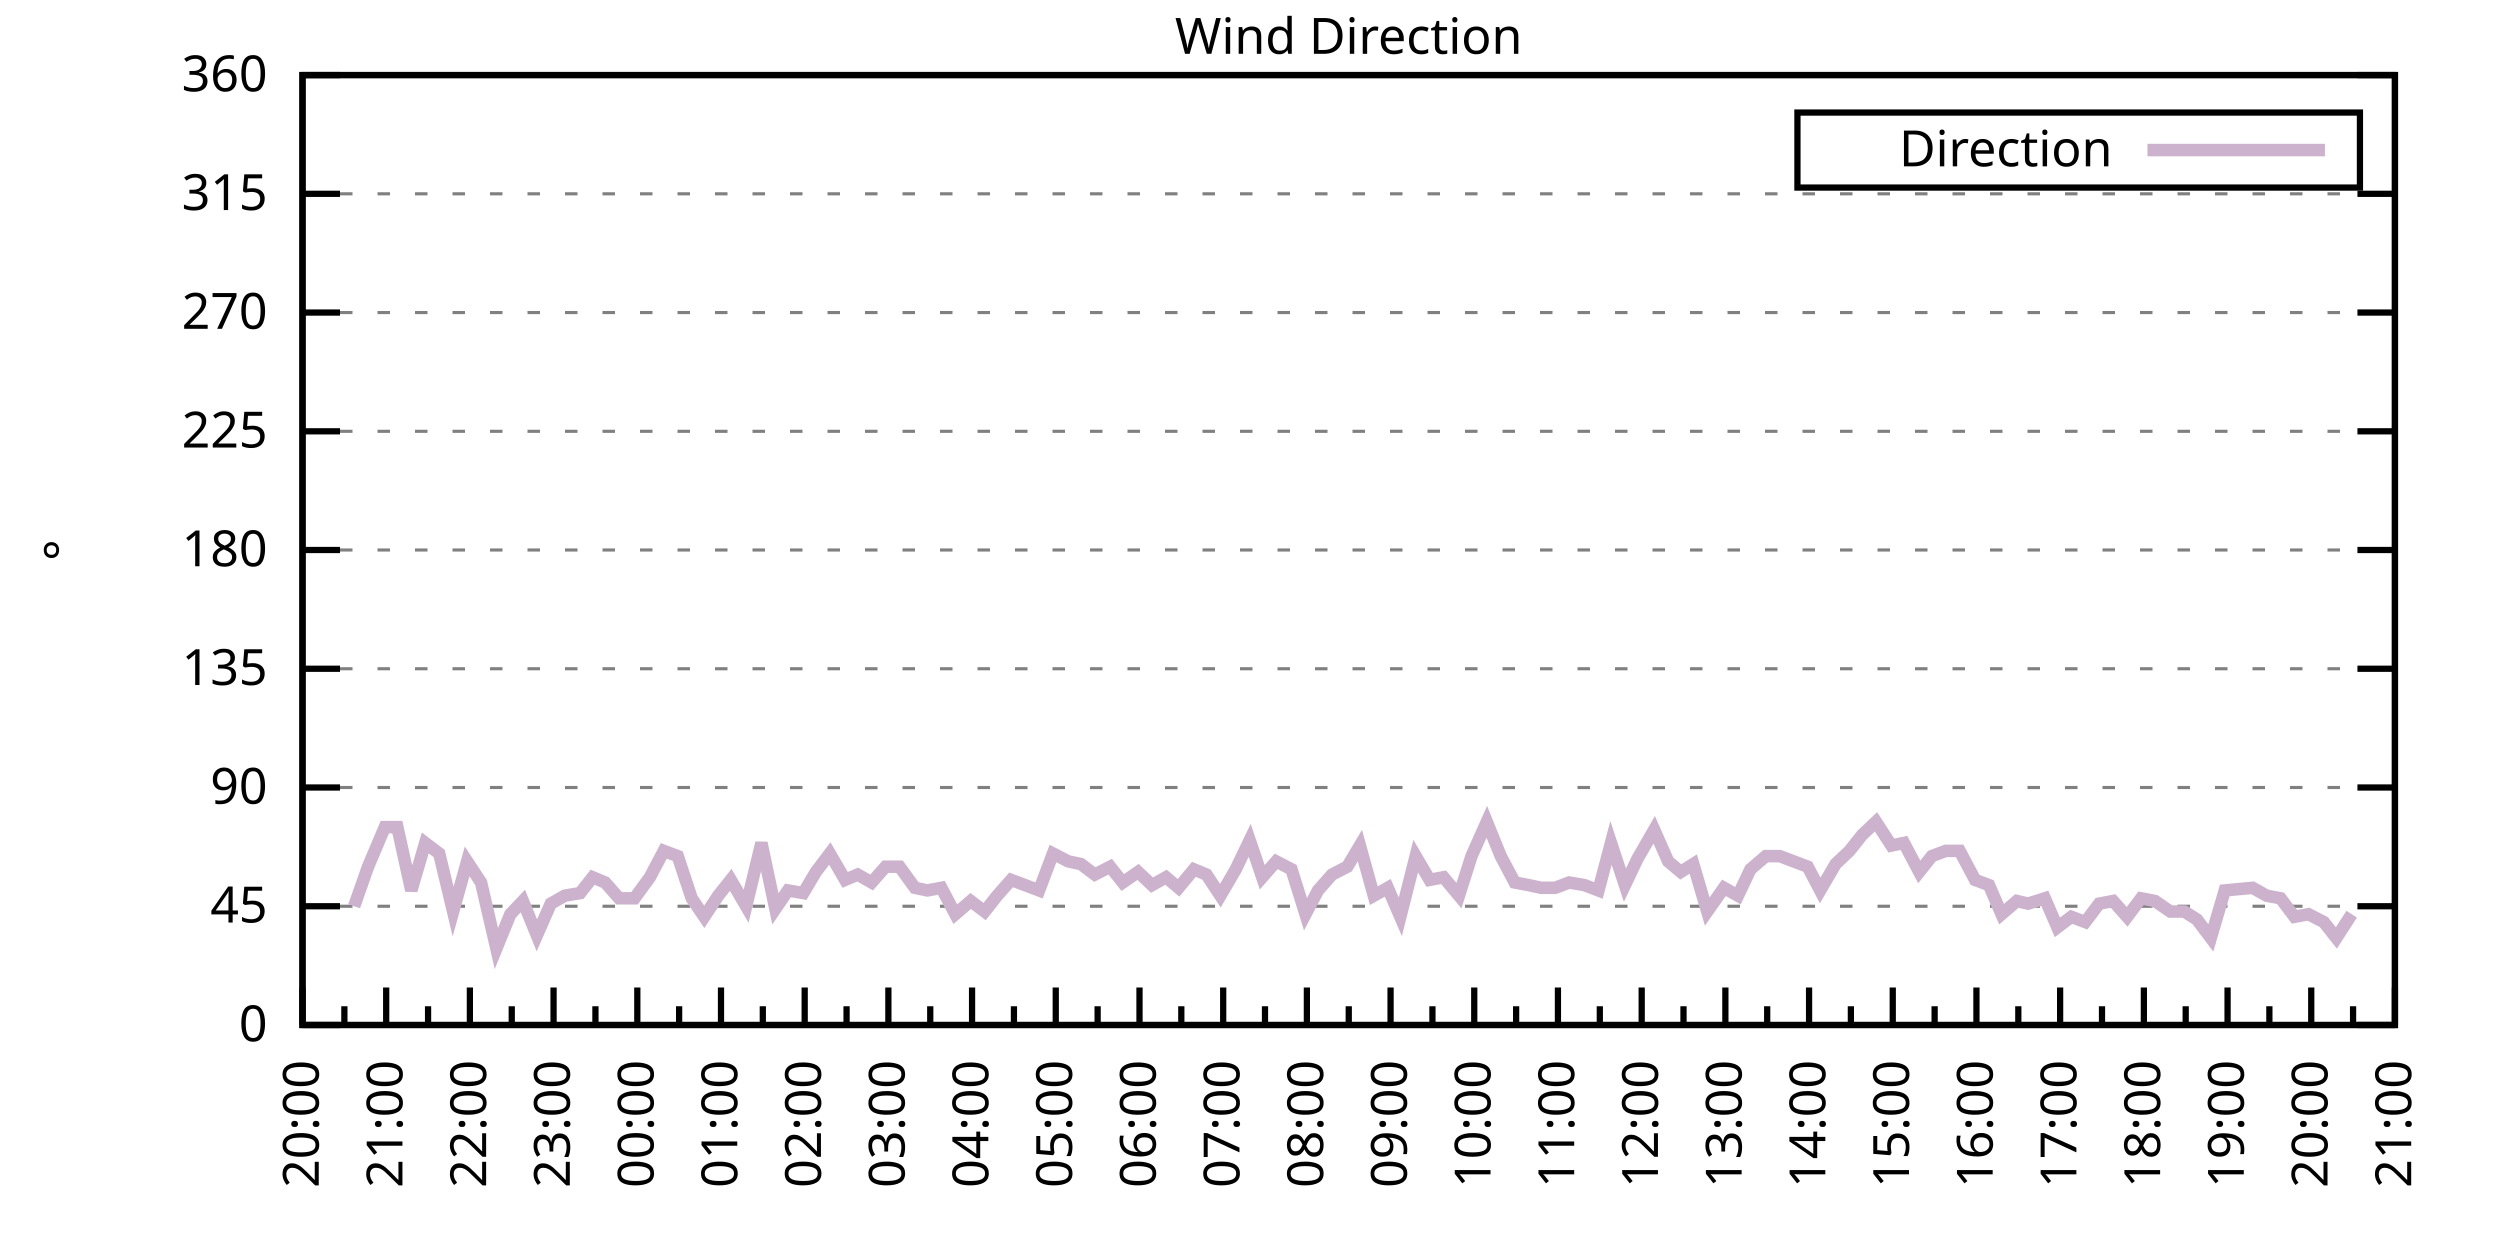
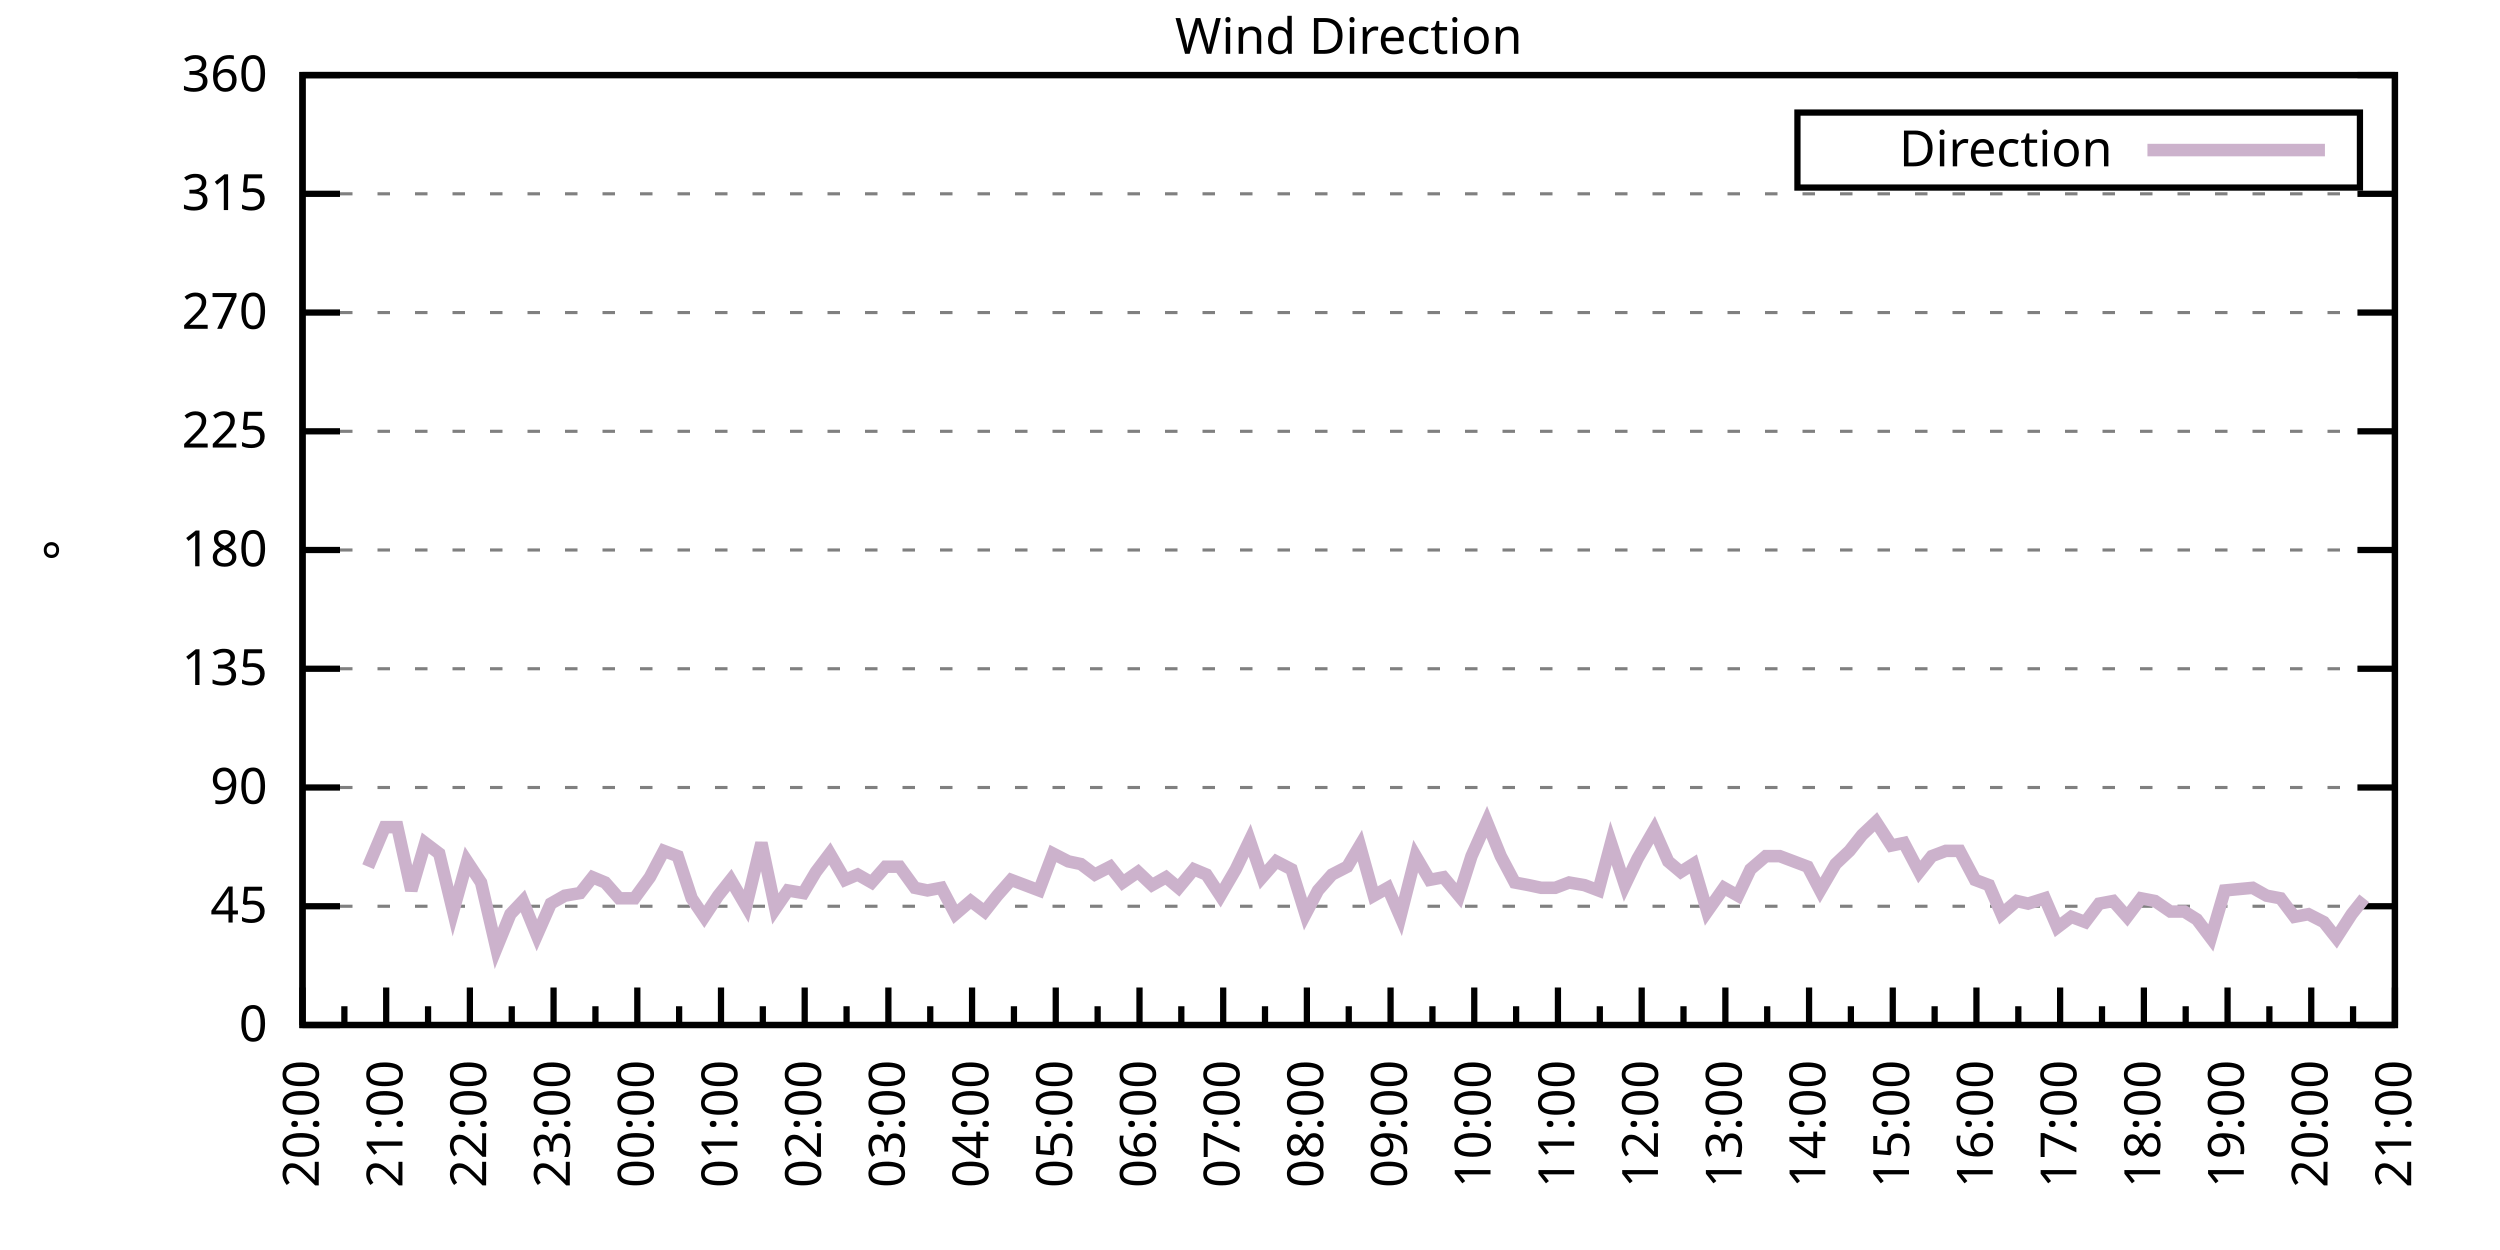
<svg xmlns="http://www.w3.org/2000/svg" xmlns:xlink="http://www.w3.org/1999/xlink" width="400" height="200" viewBox="0 0 400 200">
  <g id="gnuplot_canvas">
    <rect x="0" y="0" width="400" height="200" fill="none" />
    <defs>
      <circle id="gpDot" r="0.5" stroke-width="0.5" stroke="currentColor" />
      <path id="gpPt0" stroke-width="0.333" stroke="currentColor" d="M-1,0 h2 M0,-1 v2" />
      <path id="gpPt1" stroke-width="0.333" stroke="currentColor" d="M-1,-1 L1,1 M1,-1 L-1,1" />
      <path id="gpPt2" stroke-width="0.333" stroke="currentColor" d="M-1,0 L1,0 M0,-1 L0,1 M-1,-1 L1,1 M-1,1 L1,-1" />
      <rect id="gpPt3" stroke-width="0.333" stroke="currentColor" x="-1" y="-1" width="2" height="2" />
      <rect id="gpPt4" stroke-width="0.333" stroke="currentColor" fill="currentColor" x="-1" y="-1" width="2" height="2" />
      <circle id="gpPt5" stroke-width="0.333" stroke="currentColor" cx="0" cy="0" r="1" />
      <use xlink:href="#gpPt5" id="gpPt6" fill="currentColor" stroke="none" />
      <path id="gpPt7" stroke-width="0.333" stroke="currentColor" d="M0,-1.33 L-1.33,0.67 L1.33,0.67 z" />
      <use xlink:href="#gpPt7" id="gpPt8" fill="currentColor" stroke="none" />
      <use xlink:href="#gpPt7" id="gpPt9" stroke="currentColor" transform="rotate(180)" />
      <use xlink:href="#gpPt9" id="gpPt10" fill="currentColor" stroke="none" />
      <use xlink:href="#gpPt3" id="gpPt11" stroke="currentColor" transform="rotate(45)" />
      <use xlink:href="#gpPt11" id="gpPt12" fill="currentColor" stroke="none" />
      <path id="gpPt13" stroke-width="0.333" stroke="currentColor" d="M0,1.330 L1.265,0.411 L0.782,-1.067 L-0.782,-1.076 L-1.265,0.411 z" />
      <use xlink:href="#gpPt13" id="gpPt14" fill="currentColor" stroke="none" />
      <filter id="textbox" filterUnits="objectBoundingBox" x="0" y="0" height="1" width="1">
        <feFlood flood-color="white" flood-opacity="1" result="bgnd" />
        <feComposite in="SourceGraphic" in2="bgnd" operator="atop" />
      </filter>
      <filter id="greybox" filterUnits="objectBoundingBox" x="0" y="0" height="1" width="1">
        <feFlood flood-color="lightgrey" flood-opacity="1" result="grey" />
        <feComposite in="SourceGraphic" in2="grey" operator="atop" />
      </filter>
    </defs>
    <g fill="none" color="white" stroke="currentColor" stroke-width="1.00" stroke-linecap="butt" stroke-linejoin="miter">
</g>
    <g fill="none" color="black" stroke="currentColor" stroke-width="1.00" stroke-linecap="butt" stroke-linejoin="miter">
      <g stroke="none" shape-rendering="crispEdges">
        <polygon fill="rgb(255, 255, 255)" points="48.40,164.00 383.18,164.00 383.18,12.02 48.40,12.02 " />
      </g>
    </g>
    <g fill="none" color="black" stroke="currentColor" stroke-width="1.00" stroke-linecap="butt" stroke-linejoin="miter">
</g>
    <g fill="none" color="black" stroke="black" stroke-width="0.50" stroke-linecap="butt" stroke-linejoin="miter">
</g>
    <g fill="none" color="gray" stroke="currentColor" stroke-width="0.50" stroke-linecap="butt" stroke-linejoin="miter">
      <path stroke="gray" stroke-dasharray="2,4" class="gridline" d="M48.40,164.00 L383.19,164.00  " />
    </g>
    <g fill="none" color="gray" stroke="gray" stroke-width="1.00" stroke-linecap="butt" stroke-linejoin="miter">
</g>
    <g fill="none" color="black" stroke="currentColor" stroke-width="1.00" stroke-linecap="butt" stroke-linejoin="miter">
      <path stroke="black" d="M48.40,164.00 L54.40,164.00 M383.19,164.00 L377.19,164.00  " />
      <g transform="translate(42.80,166.60)" stroke="none" fill="black" font-family="Sans" font-size="8.00" text-anchor="end">
        <text>
          <tspan font-family="Sans"> 0</tspan>
        </text>
      </g>
    </g>
    <g fill="none" color="black" stroke="currentColor" stroke-width="1.00" stroke-linecap="butt" stroke-linejoin="miter">
</g>
    <g fill="none" color="black" stroke="black" stroke-width="0.50" stroke-linecap="butt" stroke-linejoin="miter">
</g>
    <g fill="none" color="gray" stroke="currentColor" stroke-width="0.50" stroke-linecap="butt" stroke-linejoin="miter">
      <path stroke="gray" stroke-dasharray="2,4" class="gridline" d="M48.40,145.00 L383.19,145.00  " />
    </g>
    <g fill="none" color="gray" stroke="gray" stroke-width="1.00" stroke-linecap="butt" stroke-linejoin="miter">
</g>
    <g fill="none" color="black" stroke="currentColor" stroke-width="1.00" stroke-linecap="butt" stroke-linejoin="miter">
      <path stroke="black" d="M48.40,145.00 L54.40,145.00 M383.19,145.00 L377.19,145.00  " />
      <g transform="translate(42.80,147.60)" stroke="none" fill="black" font-family="Sans" font-size="8.00" text-anchor="end">
        <text>
          <tspan font-family="Sans"> 45</tspan>
        </text>
      </g>
    </g>
    <g fill="none" color="black" stroke="currentColor" stroke-width="1.00" stroke-linecap="butt" stroke-linejoin="miter">
</g>
    <g fill="none" color="black" stroke="black" stroke-width="0.50" stroke-linecap="butt" stroke-linejoin="miter">
</g>
    <g fill="none" color="gray" stroke="currentColor" stroke-width="0.50" stroke-linecap="butt" stroke-linejoin="miter">
      <path stroke="gray" stroke-dasharray="2,4" class="gridline" d="M48.40,126.00 L383.19,126.00  " />
    </g>
    <g fill="none" color="gray" stroke="gray" stroke-width="1.00" stroke-linecap="butt" stroke-linejoin="miter">
</g>
    <g fill="none" color="black" stroke="currentColor" stroke-width="1.00" stroke-linecap="butt" stroke-linejoin="miter">
      <path stroke="black" d="M48.40,126.00 L54.40,126.00 M383.19,126.00 L377.19,126.00  " />
      <g transform="translate(42.80,128.60)" stroke="none" fill="black" font-family="Sans" font-size="8.00" text-anchor="end">
        <text>
          <tspan font-family="Sans"> 90</tspan>
        </text>
      </g>
    </g>
    <g fill="none" color="black" stroke="currentColor" stroke-width="1.00" stroke-linecap="butt" stroke-linejoin="miter">
</g>
    <g fill="none" color="black" stroke="black" stroke-width="0.50" stroke-linecap="butt" stroke-linejoin="miter">
</g>
    <g fill="none" color="gray" stroke="currentColor" stroke-width="0.50" stroke-linecap="butt" stroke-linejoin="miter">
      <path stroke="gray" stroke-dasharray="2,4" class="gridline" d="M48.40,107.00 L383.19,107.00  " />
    </g>
    <g fill="none" color="gray" stroke="gray" stroke-width="1.00" stroke-linecap="butt" stroke-linejoin="miter">
</g>
    <g fill="none" color="black" stroke="currentColor" stroke-width="1.00" stroke-linecap="butt" stroke-linejoin="miter">
      <path stroke="black" d="M48.40,107.00 L54.40,107.00 M383.19,107.00 L377.19,107.00  " />
      <g transform="translate(42.80,109.60)" stroke="none" fill="black" font-family="Sans" font-size="8.00" text-anchor="end">
        <text>
          <tspan font-family="Sans"> 135</tspan>
        </text>
      </g>
    </g>
    <g fill="none" color="black" stroke="currentColor" stroke-width="1.00" stroke-linecap="butt" stroke-linejoin="miter">
</g>
    <g fill="none" color="black" stroke="black" stroke-width="0.50" stroke-linecap="butt" stroke-linejoin="miter">
</g>
    <g fill="none" color="gray" stroke="currentColor" stroke-width="0.50" stroke-linecap="butt" stroke-linejoin="miter">
      <path stroke="gray" stroke-dasharray="2,4" class="gridline" d="M48.40,88.00 L383.19,88.00  " />
    </g>
    <g fill="none" color="gray" stroke="gray" stroke-width="1.00" stroke-linecap="butt" stroke-linejoin="miter">
</g>
    <g fill="none" color="black" stroke="currentColor" stroke-width="1.00" stroke-linecap="butt" stroke-linejoin="miter">
      <path stroke="black" d="M48.40,88.00 L54.40,88.00 M383.19,88.00 L377.19,88.00  " />
      <g transform="translate(42.80,90.60)" stroke="none" fill="black" font-family="Sans" font-size="8.00" text-anchor="end">
        <text>
          <tspan font-family="Sans"> 180</tspan>
        </text>
      </g>
    </g>
    <g fill="none" color="black" stroke="currentColor" stroke-width="1.00" stroke-linecap="butt" stroke-linejoin="miter">
</g>
    <g fill="none" color="black" stroke="black" stroke-width="0.50" stroke-linecap="butt" stroke-linejoin="miter">
</g>
    <g fill="none" color="gray" stroke="currentColor" stroke-width="0.50" stroke-linecap="butt" stroke-linejoin="miter">
      <path stroke="gray" stroke-dasharray="2,4" class="gridline" d="M48.40,69.01 L383.19,69.01  " />
    </g>
    <g fill="none" color="gray" stroke="gray" stroke-width="1.00" stroke-linecap="butt" stroke-linejoin="miter">
</g>
    <g fill="none" color="black" stroke="currentColor" stroke-width="1.00" stroke-linecap="butt" stroke-linejoin="miter">
      <path stroke="black" d="M48.40,69.01 L54.40,69.01 M383.19,69.01 L377.19,69.01  " />
      <g transform="translate(42.80,71.61)" stroke="none" fill="black" font-family="Sans" font-size="8.00" text-anchor="end">
        <text>
          <tspan font-family="Sans"> 225</tspan>
        </text>
      </g>
    </g>
    <g fill="none" color="black" stroke="currentColor" stroke-width="1.00" stroke-linecap="butt" stroke-linejoin="miter">
</g>
    <g fill="none" color="black" stroke="black" stroke-width="0.50" stroke-linecap="butt" stroke-linejoin="miter">
</g>
    <g fill="none" color="gray" stroke="currentColor" stroke-width="0.50" stroke-linecap="butt" stroke-linejoin="miter">
      <path stroke="gray" stroke-dasharray="2,4" class="gridline" d="M48.40,50.01 L383.19,50.01  " />
    </g>
    <g fill="none" color="gray" stroke="gray" stroke-width="1.00" stroke-linecap="butt" stroke-linejoin="miter">
</g>
    <g fill="none" color="black" stroke="currentColor" stroke-width="1.00" stroke-linecap="butt" stroke-linejoin="miter">
      <path stroke="black" d="M48.40,50.01 L54.40,50.01 M383.19,50.01 L377.19,50.01  " />
      <g transform="translate(42.80,52.61)" stroke="none" fill="black" font-family="Sans" font-size="8.00" text-anchor="end">
        <text>
          <tspan font-family="Sans"> 270</tspan>
        </text>
      </g>
    </g>
    <g fill="none" color="black" stroke="currentColor" stroke-width="1.00" stroke-linecap="butt" stroke-linejoin="miter">
</g>
    <g fill="none" color="black" stroke="black" stroke-width="0.50" stroke-linecap="butt" stroke-linejoin="miter">
</g>
    <g fill="none" color="gray" stroke="currentColor" stroke-width="0.50" stroke-linecap="butt" stroke-linejoin="miter">
      <path stroke="gray" stroke-dasharray="2,4" class="gridline" d="M48.40,31.01 L383.19,31.01  " />
    </g>
    <g fill="none" color="gray" stroke="gray" stroke-width="1.00" stroke-linecap="butt" stroke-linejoin="miter">
</g>
    <g fill="none" color="black" stroke="currentColor" stroke-width="1.00" stroke-linecap="butt" stroke-linejoin="miter">
      <path stroke="black" d="M48.40,31.01 L54.40,31.01 M383.19,31.01 L377.19,31.01  " />
      <g transform="translate(42.80,33.61)" stroke="none" fill="black" font-family="Sans" font-size="8.00" text-anchor="end">
        <text>
          <tspan font-family="Sans"> 315</tspan>
        </text>
      </g>
    </g>
    <g fill="none" color="black" stroke="currentColor" stroke-width="1.00" stroke-linecap="butt" stroke-linejoin="miter">
</g>
    <g fill="none" color="black" stroke="black" stroke-width="0.50" stroke-linecap="butt" stroke-linejoin="miter">
</g>
    <g fill="none" color="gray" stroke="currentColor" stroke-width="0.50" stroke-linecap="butt" stroke-linejoin="miter">
      <path stroke="gray" stroke-dasharray="2,4" class="gridline" d="M48.40,12.01 L383.19,12.01  " />
    </g>
    <g fill="none" color="gray" stroke="gray" stroke-width="1.00" stroke-linecap="butt" stroke-linejoin="miter">
</g>
    <g fill="none" color="black" stroke="currentColor" stroke-width="1.00" stroke-linecap="butt" stroke-linejoin="miter">
      <path stroke="black" d="M48.40,12.01 L54.40,12.01 M383.19,12.01 L377.19,12.01  " />
      <g transform="translate(42.80,14.61)" stroke="none" fill="black" font-family="Sans" font-size="8.00" text-anchor="end">
        <text>
          <tspan font-family="Sans"> 360</tspan>
        </text>
      </g>
    </g>
    <g fill="none" color="black" stroke="currentColor" stroke-width="1.00" stroke-linecap="butt" stroke-linejoin="miter">
      <path stroke="black" d="M48.40,164.00 L48.40,158.00  " />
      <g transform="translate(51.00,169.60) rotate(270)" stroke="none" fill="black" font-family="Sans" font-size="8.00" text-anchor="end">
        <text>
          <tspan font-family="Sans">20:00</tspan>
        </text>
      </g>
    </g>
    <g fill="none" color="black" stroke="currentColor" stroke-width="1.00" stroke-linecap="butt" stroke-linejoin="miter">
      <path stroke="black" d="M55.10,164.00 L55.10,161.00 M61.79,164.00 L61.79,158.00  " />
      <g transform="translate(64.39,169.60) rotate(270)" stroke="none" fill="black" font-family="Sans" font-size="8.00" text-anchor="end">
        <text>
          <tspan font-family="Sans">21:00</tspan>
        </text>
      </g>
    </g>
    <g fill="none" color="black" stroke="currentColor" stroke-width="1.00" stroke-linecap="butt" stroke-linejoin="miter">
      <path stroke="black" d="M68.49,164.00 L68.49,161.00 M75.18,164.00 L75.18,158.00  " />
      <g transform="translate(77.78,169.60) rotate(270)" stroke="none" fill="black" font-family="Sans" font-size="8.00" text-anchor="end">
        <text>
          <tspan font-family="Sans">22:00</tspan>
        </text>
      </g>
    </g>
    <g fill="none" color="black" stroke="currentColor" stroke-width="1.00" stroke-linecap="butt" stroke-linejoin="miter">
      <path stroke="black" d="M81.88,164.00 L81.88,161.00 M88.57,164.00 L88.57,158.00  " />
      <g transform="translate(91.17,169.60) rotate(270)" stroke="none" fill="black" font-family="Sans" font-size="8.00" text-anchor="end">
        <text>
          <tspan font-family="Sans">23:00</tspan>
        </text>
      </g>
    </g>
    <g fill="none" color="black" stroke="currentColor" stroke-width="1.00" stroke-linecap="butt" stroke-linejoin="miter">
      <path stroke="black" d="M95.27,164.00 L95.27,161.00 M101.97,164.00 L101.97,158.00  " />
      <g transform="translate(104.57,169.60) rotate(270)" stroke="none" fill="black" font-family="Sans" font-size="8.00" text-anchor="end">
        <text>
          <tspan font-family="Sans">00:00</tspan>
        </text>
      </g>
    </g>
    <g fill="none" color="black" stroke="currentColor" stroke-width="1.00" stroke-linecap="butt" stroke-linejoin="miter">
      <path stroke="black" d="M108.66,164.00 L108.66,161.00 M115.36,164.00 L115.36,158.00  " />
      <g transform="translate(117.96,169.60) rotate(270)" stroke="none" fill="black" font-family="Sans" font-size="8.00" text-anchor="end">
        <text>
          <tspan font-family="Sans">01:00</tspan>
        </text>
      </g>
    </g>
    <g fill="none" color="black" stroke="currentColor" stroke-width="1.00" stroke-linecap="butt" stroke-linejoin="miter">
      <path stroke="black" d="M122.05,164.00 L122.05,161.00 M128.75,164.00 L128.75,158.00  " />
      <g transform="translate(131.35,169.60) rotate(270)" stroke="none" fill="black" font-family="Sans" font-size="8.00" text-anchor="end">
        <text>
          <tspan font-family="Sans">02:00</tspan>
        </text>
      </g>
    </g>
    <g fill="none" color="black" stroke="currentColor" stroke-width="1.00" stroke-linecap="butt" stroke-linejoin="miter">
      <path stroke="black" d="M135.45,164.00 L135.45,161.00 M142.14,164.00 L142.14,158.00  " />
      <g transform="translate(144.74,169.60) rotate(270)" stroke="none" fill="black" font-family="Sans" font-size="8.00" text-anchor="end">
        <text>
          <tspan font-family="Sans">03:00</tspan>
        </text>
      </g>
    </g>
    <g fill="none" color="black" stroke="currentColor" stroke-width="1.00" stroke-linecap="butt" stroke-linejoin="miter">
      <path stroke="black" d="M148.84,164.00 L148.84,161.00 M155.53,164.00 L155.53,158.00  " />
      <g transform="translate(158.13,169.60) rotate(270)" stroke="none" fill="black" font-family="Sans" font-size="8.00" text-anchor="end">
        <text>
          <tspan font-family="Sans">04:00</tspan>
        </text>
      </g>
    </g>
    <g fill="none" color="black" stroke="currentColor" stroke-width="1.00" stroke-linecap="butt" stroke-linejoin="miter">
      <path stroke="black" d="M162.23,164.00 L162.23,161.00 M168.92,164.00 L168.92,158.00  " />
      <g transform="translate(171.52,169.60) rotate(270)" stroke="none" fill="black" font-family="Sans" font-size="8.00" text-anchor="end">
        <text>
          <tspan font-family="Sans">05:00</tspan>
        </text>
      </g>
    </g>
    <g fill="none" color="black" stroke="currentColor" stroke-width="1.00" stroke-linecap="butt" stroke-linejoin="miter">
      <path stroke="black" d="M175.62,164.00 L175.62,161.00 M182.32,164.00 L182.32,158.00  " />
      <g transform="translate(184.92,169.60) rotate(270)" stroke="none" fill="black" font-family="Sans" font-size="8.00" text-anchor="end">
        <text>
          <tspan font-family="Sans">06:00</tspan>
        </text>
      </g>
    </g>
    <g fill="none" color="black" stroke="currentColor" stroke-width="1.00" stroke-linecap="butt" stroke-linejoin="miter">
      <path stroke="black" d="M189.01,164.00 L189.01,161.00 M195.71,164.00 L195.71,158.00  " />
      <g transform="translate(198.31,169.60) rotate(270)" stroke="none" fill="black" font-family="Sans" font-size="8.00" text-anchor="end">
        <text>
          <tspan font-family="Sans">07:00</tspan>
        </text>
      </g>
    </g>
    <g fill="none" color="black" stroke="currentColor" stroke-width="1.00" stroke-linecap="butt" stroke-linejoin="miter">
      <path stroke="black" d="M202.40,164.00 L202.40,161.00 M209.10,164.00 L209.10,158.00  " />
      <g transform="translate(211.70,169.60) rotate(270)" stroke="none" fill="black" font-family="Sans" font-size="8.00" text-anchor="end">
        <text>
          <tspan font-family="Sans">08:00</tspan>
        </text>
      </g>
    </g>
    <g fill="none" color="black" stroke="currentColor" stroke-width="1.00" stroke-linecap="butt" stroke-linejoin="miter">
      <path stroke="black" d="M215.80,164.00 L215.80,161.00 M222.49,164.00 L222.49,158.00  " />
      <g transform="translate(225.09,169.60) rotate(270)" stroke="none" fill="black" font-family="Sans" font-size="8.00" text-anchor="end">
        <text>
          <tspan font-family="Sans">09:00</tspan>
        </text>
      </g>
    </g>
    <g fill="none" color="black" stroke="currentColor" stroke-width="1.00" stroke-linecap="butt" stroke-linejoin="miter">
      <path stroke="black" d="M229.19,164.00 L229.19,161.00 M235.88,164.00 L235.88,158.00  " />
      <g transform="translate(238.48,169.60) rotate(270)" stroke="none" fill="black" font-family="Sans" font-size="8.00" text-anchor="end">
        <text>
          <tspan font-family="Sans">10:00</tspan>
        </text>
      </g>
    </g>
    <g fill="none" color="black" stroke="currentColor" stroke-width="1.00" stroke-linecap="butt" stroke-linejoin="miter">
      <path stroke="black" d="M242.58,164.00 L242.58,161.00 M249.27,164.00 L249.27,158.00  " />
      <g transform="translate(251.87,169.60) rotate(270)" stroke="none" fill="black" font-family="Sans" font-size="8.00" text-anchor="end">
        <text>
          <tspan font-family="Sans">11:00</tspan>
        </text>
      </g>
    </g>
    <g fill="none" color="black" stroke="currentColor" stroke-width="1.00" stroke-linecap="butt" stroke-linejoin="miter">
      <path stroke="black" d="M255.97,164.00 L255.97,161.00 M262.67,164.00 L262.67,158.00  " />
      <g transform="translate(265.27,169.60) rotate(270)" stroke="none" fill="black" font-family="Sans" font-size="8.00" text-anchor="end">
        <text>
          <tspan font-family="Sans">12:00</tspan>
        </text>
      </g>
    </g>
    <g fill="none" color="black" stroke="currentColor" stroke-width="1.00" stroke-linecap="butt" stroke-linejoin="miter">
      <path stroke="black" d="M269.36,164.00 L269.36,161.00 M276.06,164.00 L276.06,158.00  " />
      <g transform="translate(278.66,169.60) rotate(270)" stroke="none" fill="black" font-family="Sans" font-size="8.00" text-anchor="end">
        <text>
          <tspan font-family="Sans">13:00</tspan>
        </text>
      </g>
    </g>
    <g fill="none" color="black" stroke="currentColor" stroke-width="1.00" stroke-linecap="butt" stroke-linejoin="miter">
      <path stroke="black" d="M282.75,164.00 L282.75,161.00 M289.45,164.00 L289.45,158.00  " />
      <g transform="translate(292.05,169.60) rotate(270)" stroke="none" fill="black" font-family="Sans" font-size="8.00" text-anchor="end">
        <text>
          <tspan font-family="Sans">14:00</tspan>
        </text>
      </g>
    </g>
    <g fill="none" color="black" stroke="currentColor" stroke-width="1.00" stroke-linecap="butt" stroke-linejoin="miter">
      <path stroke="black" d="M296.14,164.00 L296.14,161.00 M302.84,164.00 L302.84,158.00  " />
      <g transform="translate(305.44,169.60) rotate(270)" stroke="none" fill="black" font-family="Sans" font-size="8.00" text-anchor="end">
        <text>
          <tspan font-family="Sans">15:00</tspan>
        </text>
      </g>
    </g>
    <g fill="none" color="black" stroke="currentColor" stroke-width="1.00" stroke-linecap="butt" stroke-linejoin="miter">
      <path stroke="black" d="M309.54,164.00 L309.54,161.00 M316.23,164.00 L316.23,158.00  " />
      <g transform="translate(318.83,169.60) rotate(270)" stroke="none" fill="black" font-family="Sans" font-size="8.00" text-anchor="end">
        <text>
          <tspan font-family="Sans">16:00</tspan>
        </text>
      </g>
    </g>
    <g fill="none" color="black" stroke="currentColor" stroke-width="1.00" stroke-linecap="butt" stroke-linejoin="miter">
      <path stroke="black" d="M322.93,164.00 L322.93,161.00 M329.62,164.00 L329.62,158.00  " />
      <g transform="translate(332.22,169.60) rotate(270)" stroke="none" fill="black" font-family="Sans" font-size="8.00" text-anchor="end">
        <text>
          <tspan font-family="Sans">17:00</tspan>
        </text>
      </g>
    </g>
    <g fill="none" color="black" stroke="currentColor" stroke-width="1.00" stroke-linecap="butt" stroke-linejoin="miter">
      <path stroke="black" d="M336.32,164.00 L336.32,161.00 M343.02,164.00 L343.02,158.00  " />
      <g transform="translate(345.62,169.60) rotate(270)" stroke="none" fill="black" font-family="Sans" font-size="8.00" text-anchor="end">
        <text>
          <tspan font-family="Sans">18:00</tspan>
        </text>
      </g>
    </g>
    <g fill="none" color="black" stroke="currentColor" stroke-width="1.00" stroke-linecap="butt" stroke-linejoin="miter">
      <path stroke="black" d="M349.71,164.00 L349.71,161.00 M356.41,164.00 L356.41,158.00  " />
      <g transform="translate(359.01,169.60) rotate(270)" stroke="none" fill="black" font-family="Sans" font-size="8.00" text-anchor="end">
        <text>
          <tspan font-family="Sans">19:00</tspan>
        </text>
      </g>
    </g>
    <g fill="none" color="black" stroke="currentColor" stroke-width="1.00" stroke-linecap="butt" stroke-linejoin="miter">
      <path stroke="black" d="M363.10,164.00 L363.10,161.00 M369.80,164.00 L369.80,158.00  " />
      <g transform="translate(372.40,169.60) rotate(270)" stroke="none" fill="black" font-family="Sans" font-size="8.00" text-anchor="end">
        <text>
          <tspan font-family="Sans">20:00</tspan>
        </text>
      </g>
    </g>
    <g fill="none" color="black" stroke="currentColor" stroke-width="1.00" stroke-linecap="butt" stroke-linejoin="miter">
      <path stroke="black" d="M376.49,164.00 L376.49,161.00 M383.19,164.00 L383.19,158.00  " />
      <g transform="translate(385.79,169.60) rotate(270)" stroke="none" fill="black" font-family="Sans" font-size="8.00" text-anchor="end">
        <text>
          <tspan font-family="Sans">21:00</tspan>
        </text>
      </g>
    </g>
    <g fill="none" color="black" stroke="currentColor" stroke-width="1.00" stroke-linecap="butt" stroke-linejoin="miter">
</g>
    <g fill="none" color="black" stroke="currentColor" stroke-width="1.00" stroke-linecap="butt" stroke-linejoin="miter">
      <path stroke="black" d="M48.40,12.01 L48.40,164.00 L383.19,164.00 L383.19,12.01 L48.40,12.01 Z  " />
    </g>
    <g fill="none" color="black" stroke="currentColor" stroke-width="1.00" stroke-linecap="butt" stroke-linejoin="miter">
      <g transform="translate(12.80,88.01) rotate(270)" stroke="none" fill="black" font-family="Sans" font-size="8.00" text-anchor="middle">
        <text>
          <tspan font-family="Sans">°</tspan>
        </text>
      </g>
    </g>
    <g fill="none" color="black" stroke="currentColor" stroke-width="1.00" stroke-linecap="butt" stroke-linejoin="miter">
</g>
    <g fill="none" color="black" stroke="currentColor" stroke-width="1.00" stroke-linecap="butt" stroke-linejoin="miter">
      <path stroke="black" d="M287.59,30.01 L287.59,18.01 L377.59,18.01 L377.59,30.01 L287.59,30.01 Z  " />
    </g>
    <g id="Wind_direction_plot_1">
      <g fill="none" color="white" stroke="black" stroke-width="2.00" stroke-linecap="butt" stroke-linejoin="miter">
</g>
      <g fill="none" color="black" stroke="currentColor" stroke-width="2.00" stroke-linecap="butt" stroke-linejoin="miter">
        <g transform="translate(337.99,26.61)" stroke="none" fill="black" font-family="Sans" font-size="8.00" text-anchor="end">
          <text>
            <tspan font-family="Sans">Direction</tspan>
          </text>
        </g>
      </g>
      <g fill="none" color="black" stroke="currentColor" stroke-width="2.00" stroke-linecap="butt" stroke-linejoin="miter">
-         <path stroke="rgb(204, 178, 204)" d="M343.59,24.01 L371.99,24.01 M56.66,145.00 L58.89,138.67 L61.57,132.34 L63.58,132.34 L65.81,142.47 L68.04,134.87   L70.27,136.56 L72.50,145.85 L74.74,137.82 L76.97,141.20 L79.42,151.76 L81.66,146.27 L83.66,144.16 L85.90,149.65   L88.13,144.58 L90.36,143.31 L92.82,142.89 L94.82,140.36 L96.83,141.20 L99.06,143.73 L101.52,143.73 L103.98,140.36   L106.21,136.14 L108.44,136.98 L110.67,143.73 L112.68,146.69 L114.91,143.31 L116.92,140.78 L119.38,145.00 L121.83,134.87   L124.06,145.42 L126.07,142.47 L128.53,142.89 L130.54,139.51 L132.77,136.56 L135.22,140.78 L137.23,139.93 L139.46,141.20   L141.69,138.67 L143.93,138.67 L146.38,142.05 L148.39,142.47 L150.62,142.05 L152.85,146.27 L155.31,144.16 L157.54,145.85   L159.55,143.31 L161.78,140.78 L164.01,141.62 L166.25,142.47 L168.48,136.56 L170.93,137.82 L172.94,138.25 L175.17,139.93   L177.63,138.67 L179.64,141.20 L182.09,139.51 L184.32,141.62 L186.56,140.36 L188.57,142.05 L191.02,139.09 L193.03,139.93   L195.26,143.31 L197.72,139.09 L199.95,134.45 L201.96,140.36 L204.19,137.82 L206.64,139.09 L208.88,146.27 L210.88,142.47   L213.12,139.93 L215.57,138.67 L217.58,135.29 L219.81,143.31 L222.04,142.05 L224.05,146.69 L226.51,136.98 L228.74,140.78   L230.97,140.36 L233.43,143.31 L235.44,136.98 L237.89,131.49 L240.12,136.98 L242.36,141.20 L244.59,141.62 L246.60,142.05   L248.83,142.05 L251.06,141.20 L253.51,141.62 L255.75,142.47 L257.76,134.87 L259.99,141.62 L262.00,137.40 L264.67,132.76   L266.91,137.82 L268.92,139.51 L270.92,138.25 L273.16,145.85 L275.83,142.05 L278.07,143.31 L280.07,139.09 L282.53,136.98   L284.76,136.98 L289.23,138.67 L291.23,142.47 L293.69,138.25 L295.92,136.14 L297.93,133.60 L300.16,131.49 L302.62,135.29   L304.63,134.87 L307.08,139.51 L309.09,136.98 L311.32,136.14 L313.55,136.14 L316.01,140.78 L318.24,141.62 L320.25,146.27   L322.70,144.16 L324.49,144.58 L327.17,143.73 L329.18,148.38 L331.41,146.69 L333.64,147.53 L335.87,144.58 L338.10,144.16   L340.34,146.69 L342.57,143.73 L344.80,144.16 L347.26,145.85 L349.49,145.85 L351.50,147.11 L353.73,150.07 L355.96,142.47   L360.42,142.05 L362.66,143.31 L364.89,143.73 L367.12,146.69 L369.35,146.27 L371.81,147.53 L373.82,150.07 L376.27,146.27    " />
+         <path stroke="rgb(204, 178, 204)" d="M343.59,24.01 L371.99,24.01 M58.89,138.67 L61.57,132.34 L63.58,132.34 L65.81,142.47 L68.04,134.87 L70.27,136.56   L72.50,145.85 L74.74,137.82 L76.97,141.20 L79.42,151.76 L81.66,146.27 L83.66,144.16 L85.90,149.65 L88.13,144.58   L90.36,143.31 L92.82,142.89 L94.82,140.36 L96.83,141.20 L99.06,143.73 L101.52,143.73 L103.98,140.36 L106.21,136.14   L108.44,136.98 L110.67,143.73 L112.68,146.69 L114.91,143.31 L116.92,140.78 L119.38,145.00 L121.83,134.87 L124.06,145.42   L126.07,142.47 L128.53,142.89 L130.54,139.51 L132.77,136.56 L135.22,140.78 L137.23,139.93 L139.46,141.20 L141.69,138.67   L143.93,138.67 L146.38,142.05 L148.39,142.47 L150.62,142.05 L152.85,146.27 L155.31,144.16 L157.54,145.85 L159.55,143.31   L161.78,140.78 L164.01,141.62 L166.25,142.47 L168.48,136.56 L170.93,137.82 L172.94,138.25 L175.17,139.93 L177.63,138.67   L179.64,141.20 L182.09,139.51 L184.32,141.62 L186.56,140.36 L188.57,142.05 L191.02,139.09 L193.03,139.93 L195.26,143.31   L197.72,139.09 L199.95,134.45 L201.96,140.36 L204.19,137.82 L206.64,139.09 L208.88,146.27 L210.88,142.47 L213.12,139.93   L215.57,138.67 L217.58,135.29 L219.81,143.31 L222.04,142.05 L224.05,146.69 L226.51,136.98 L228.74,140.78 L230.97,140.36   L233.43,143.31 L235.44,136.98 L237.89,131.49 L240.12,136.98 L242.36,141.20 L244.59,141.62 L246.60,142.05 L248.83,142.05   L251.06,141.20 L253.51,141.62 L255.75,142.47 L257.76,134.87 L259.99,141.62 L262.00,137.40 L264.67,132.76 L266.91,137.82   L268.92,139.51 L270.92,138.25 L273.16,145.85 L275.83,142.05 L278.07,143.31 L280.07,139.09 L282.53,136.98 L284.76,136.98   L289.23,138.67 L291.23,142.47 L293.69,138.25 L295.92,136.14 L297.93,133.60 L300.16,131.49 L302.62,135.29 L304.63,134.87   L307.08,139.51 L309.09,136.98 L311.32,136.14 L313.55,136.14 L316.01,140.78 L318.24,141.62 L320.25,146.27 L322.70,144.16   L324.49,144.58 L327.17,143.73 L329.18,148.38 L331.41,146.69 L333.64,147.53 L335.87,144.58 L338.10,144.16 L340.34,146.69   L342.57,143.73 L344.80,144.16 L347.26,145.85 L349.49,145.85 L351.50,147.11 L353.73,150.07 L355.96,142.47 L360.42,142.05   L362.66,143.31 L364.89,143.73 L367.12,146.69 L369.35,146.27 L371.81,147.53 L373.82,150.07 L376.27,146.27 L378.28,143.73    " />
      </g>
    </g>
    <g fill="none" color="black" stroke="currentColor" stroke-width="2.00" stroke-linecap="butt" stroke-linejoin="miter">
</g>
    <g fill="none" color="black" stroke="black" stroke-width="1.00" stroke-linecap="butt" stroke-linejoin="miter">
</g>
    <g fill="none" color="black" stroke="currentColor" stroke-width="1.00" stroke-linecap="butt" stroke-linejoin="miter">
      <path stroke="black" d="M48.40,12.01 L48.40,164.00 L383.19,164.00 L383.19,12.01 L48.40,12.01 Z  " />
    </g>
    <g fill="none" color="black" stroke="currentColor" stroke-width="1.00" stroke-linecap="butt" stroke-linejoin="miter">
      <g transform="translate(215.79,8.61)" stroke="none" fill="black" font-family="Sans" font-size="8.00" text-anchor="middle">
        <text>
          <tspan font-family="Sans">Wind Direction</tspan>
        </text>
      </g>
    </g>
    <g fill="none" color="black" stroke="currentColor" stroke-width="1.00" stroke-linecap="butt" stroke-linejoin="miter">
</g>
  </g>
</svg>
